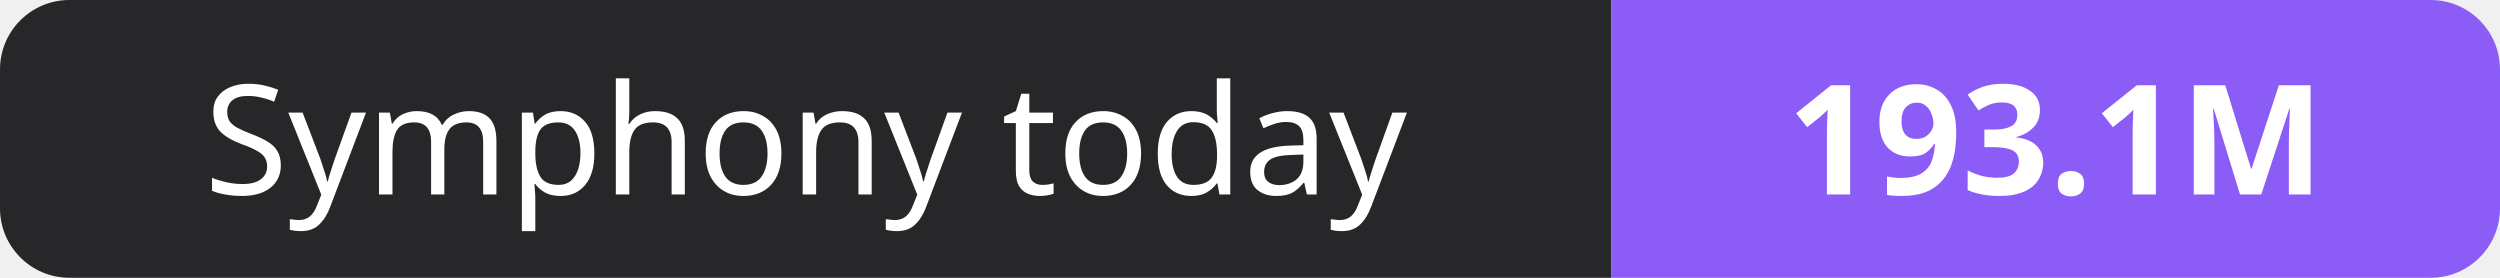
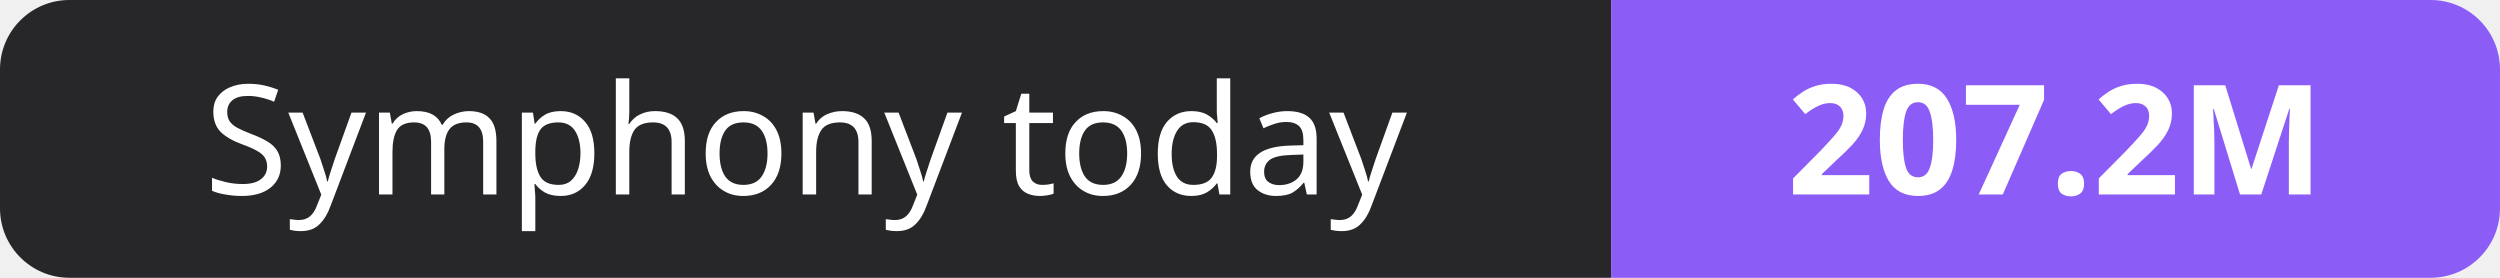
- <svg xmlns="http://www.w3.org/2000/svg" width="180" height="20" role="img" aria-label="Symphony today: 193.1M">
+ <svg xmlns="http://www.w3.org/2000/svg" width="180" height="20" role="img" aria-label="Symphony today: 207.2M">
  <clipPath id="r">
    <rect width="180" height="20" rx="5" fill="#fff" />
  </clipPath>
  <g clip-path="url(#r)">
    <rect width="116" height="20" fill="#27272a" />
    <rect x="116" width="64" height="20" fill="#8b5cf6" />
  </g>
  <g fill="#fff" text-anchor="middle" font-family="Verdana,Geneva,sans-serif" font-size="11">
    <text x="58.0" y="14">Symphony today</text>
-     <text x="148.0" y="14" font-weight="700">193.1M</text>
+     <text x="148.0" y="14" font-weight="700">207.2M</text>
  </g>
</svg>
